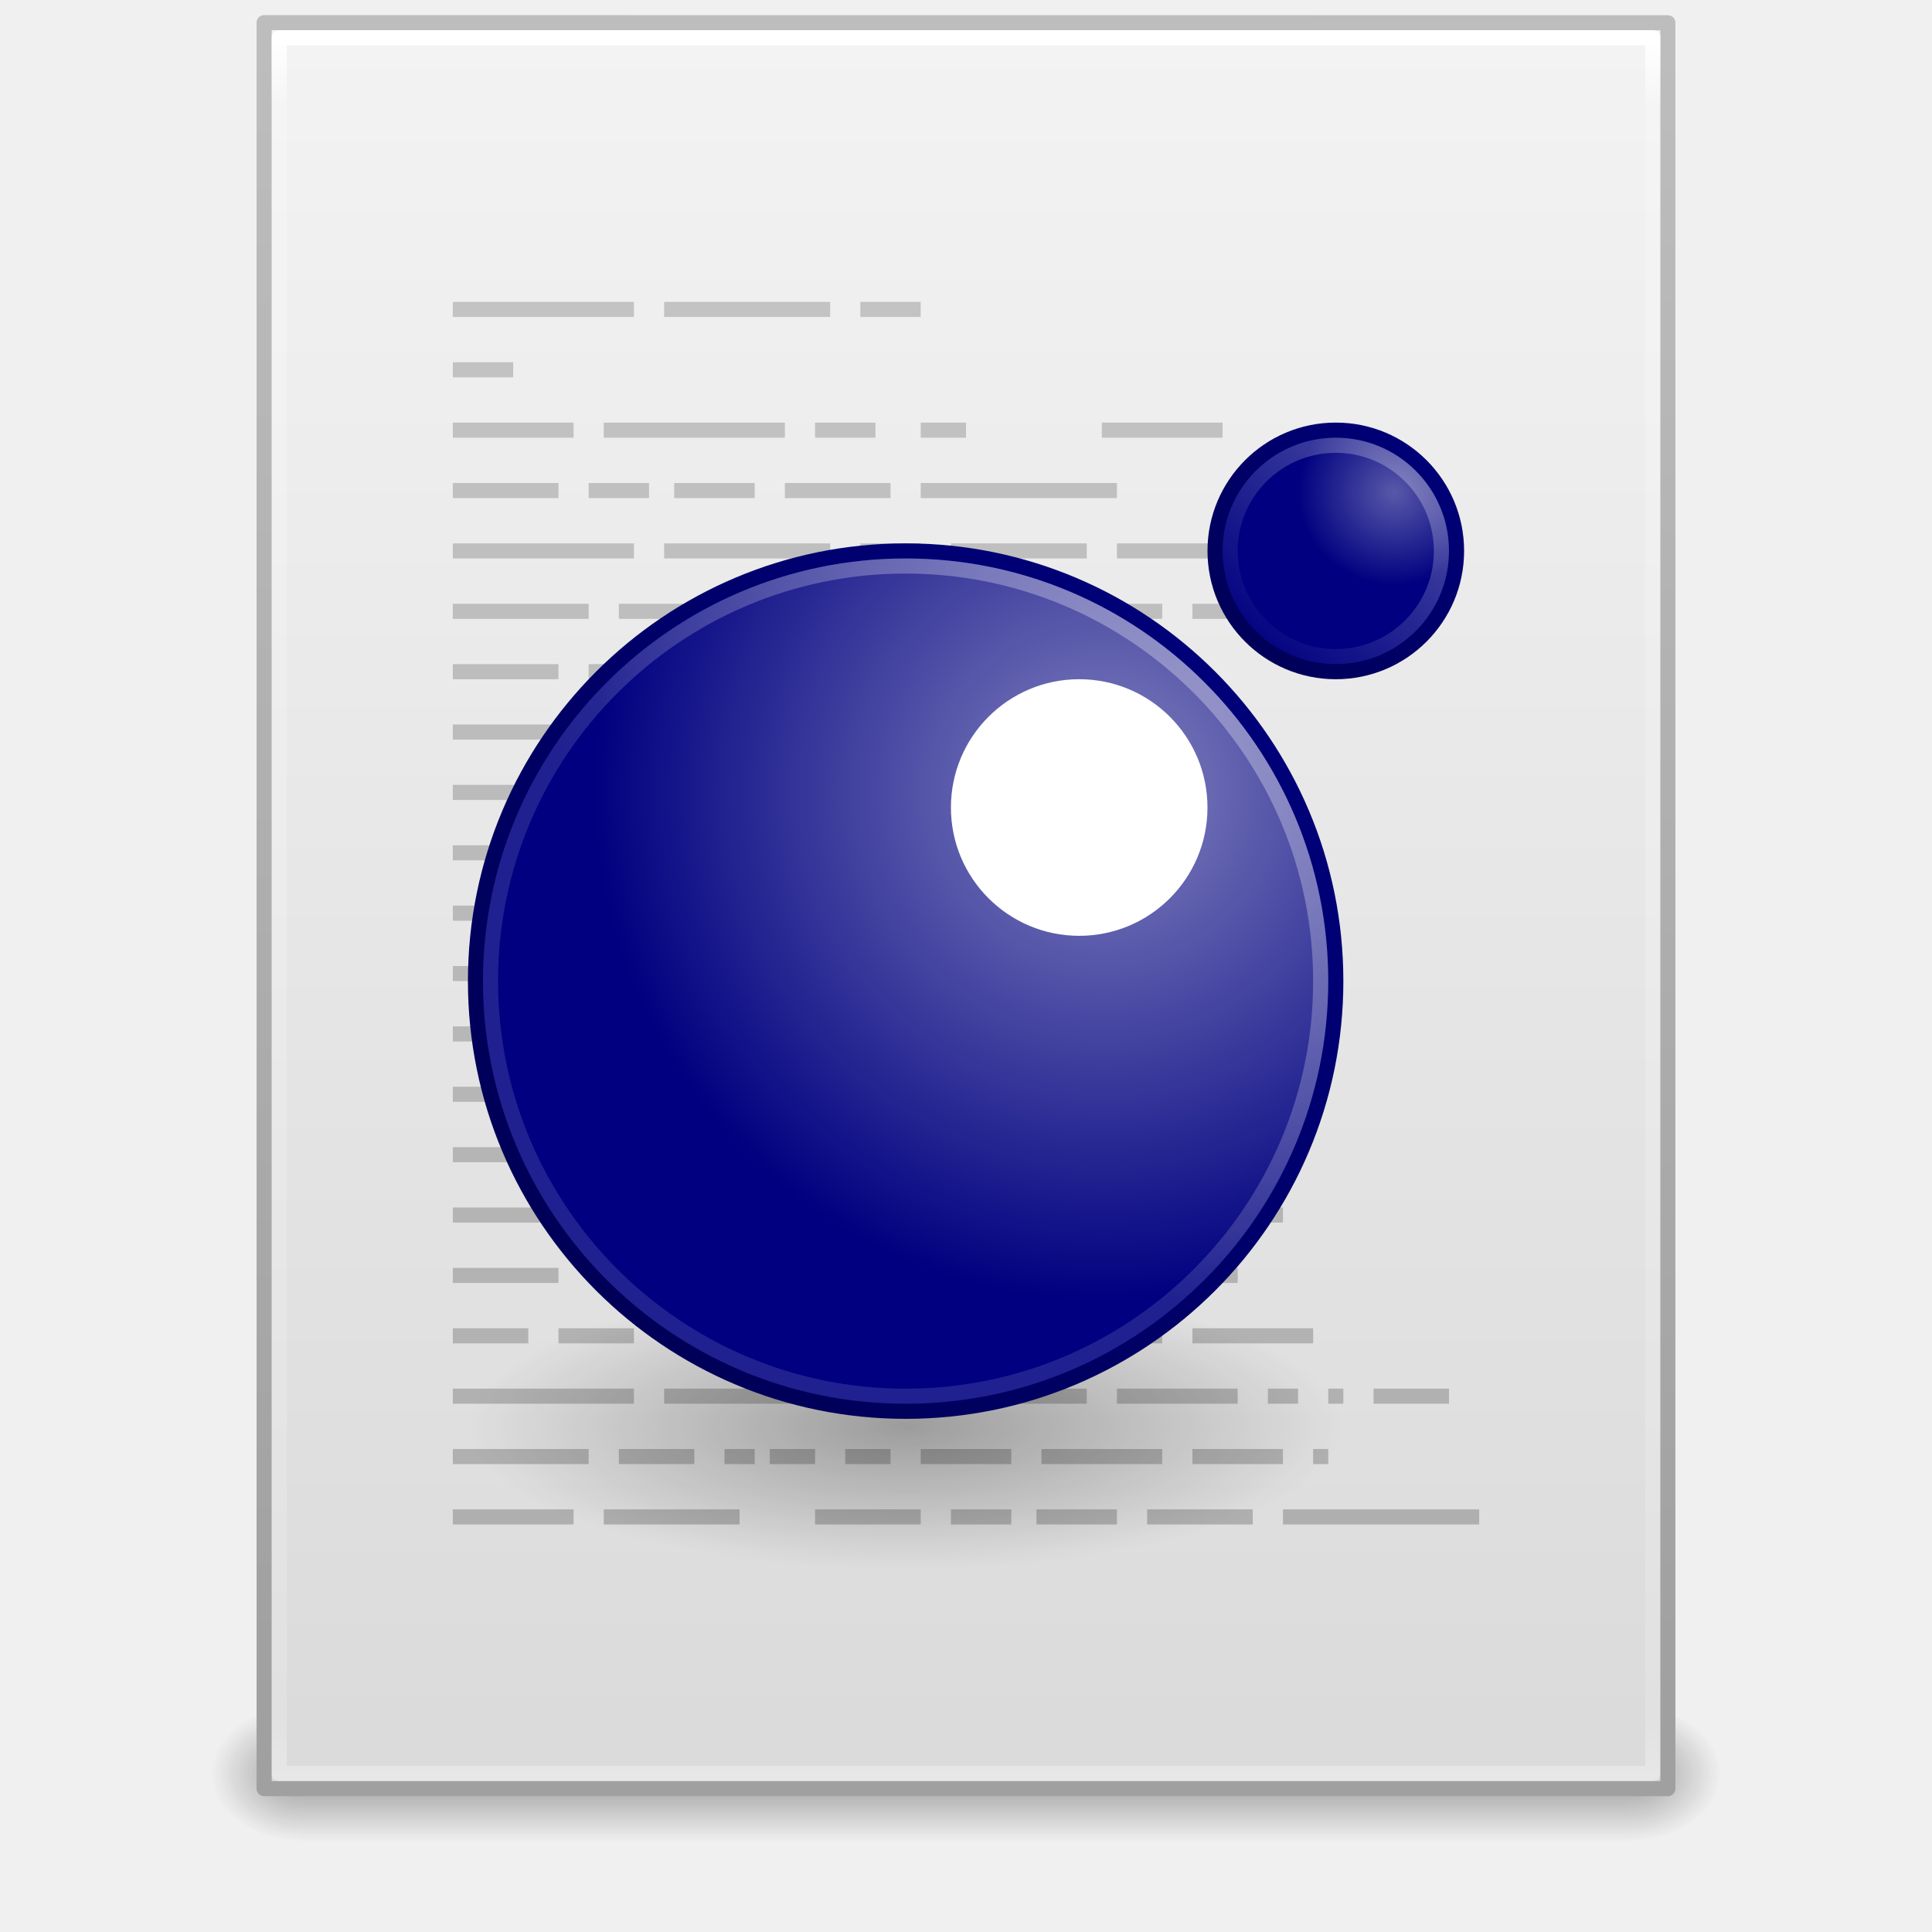
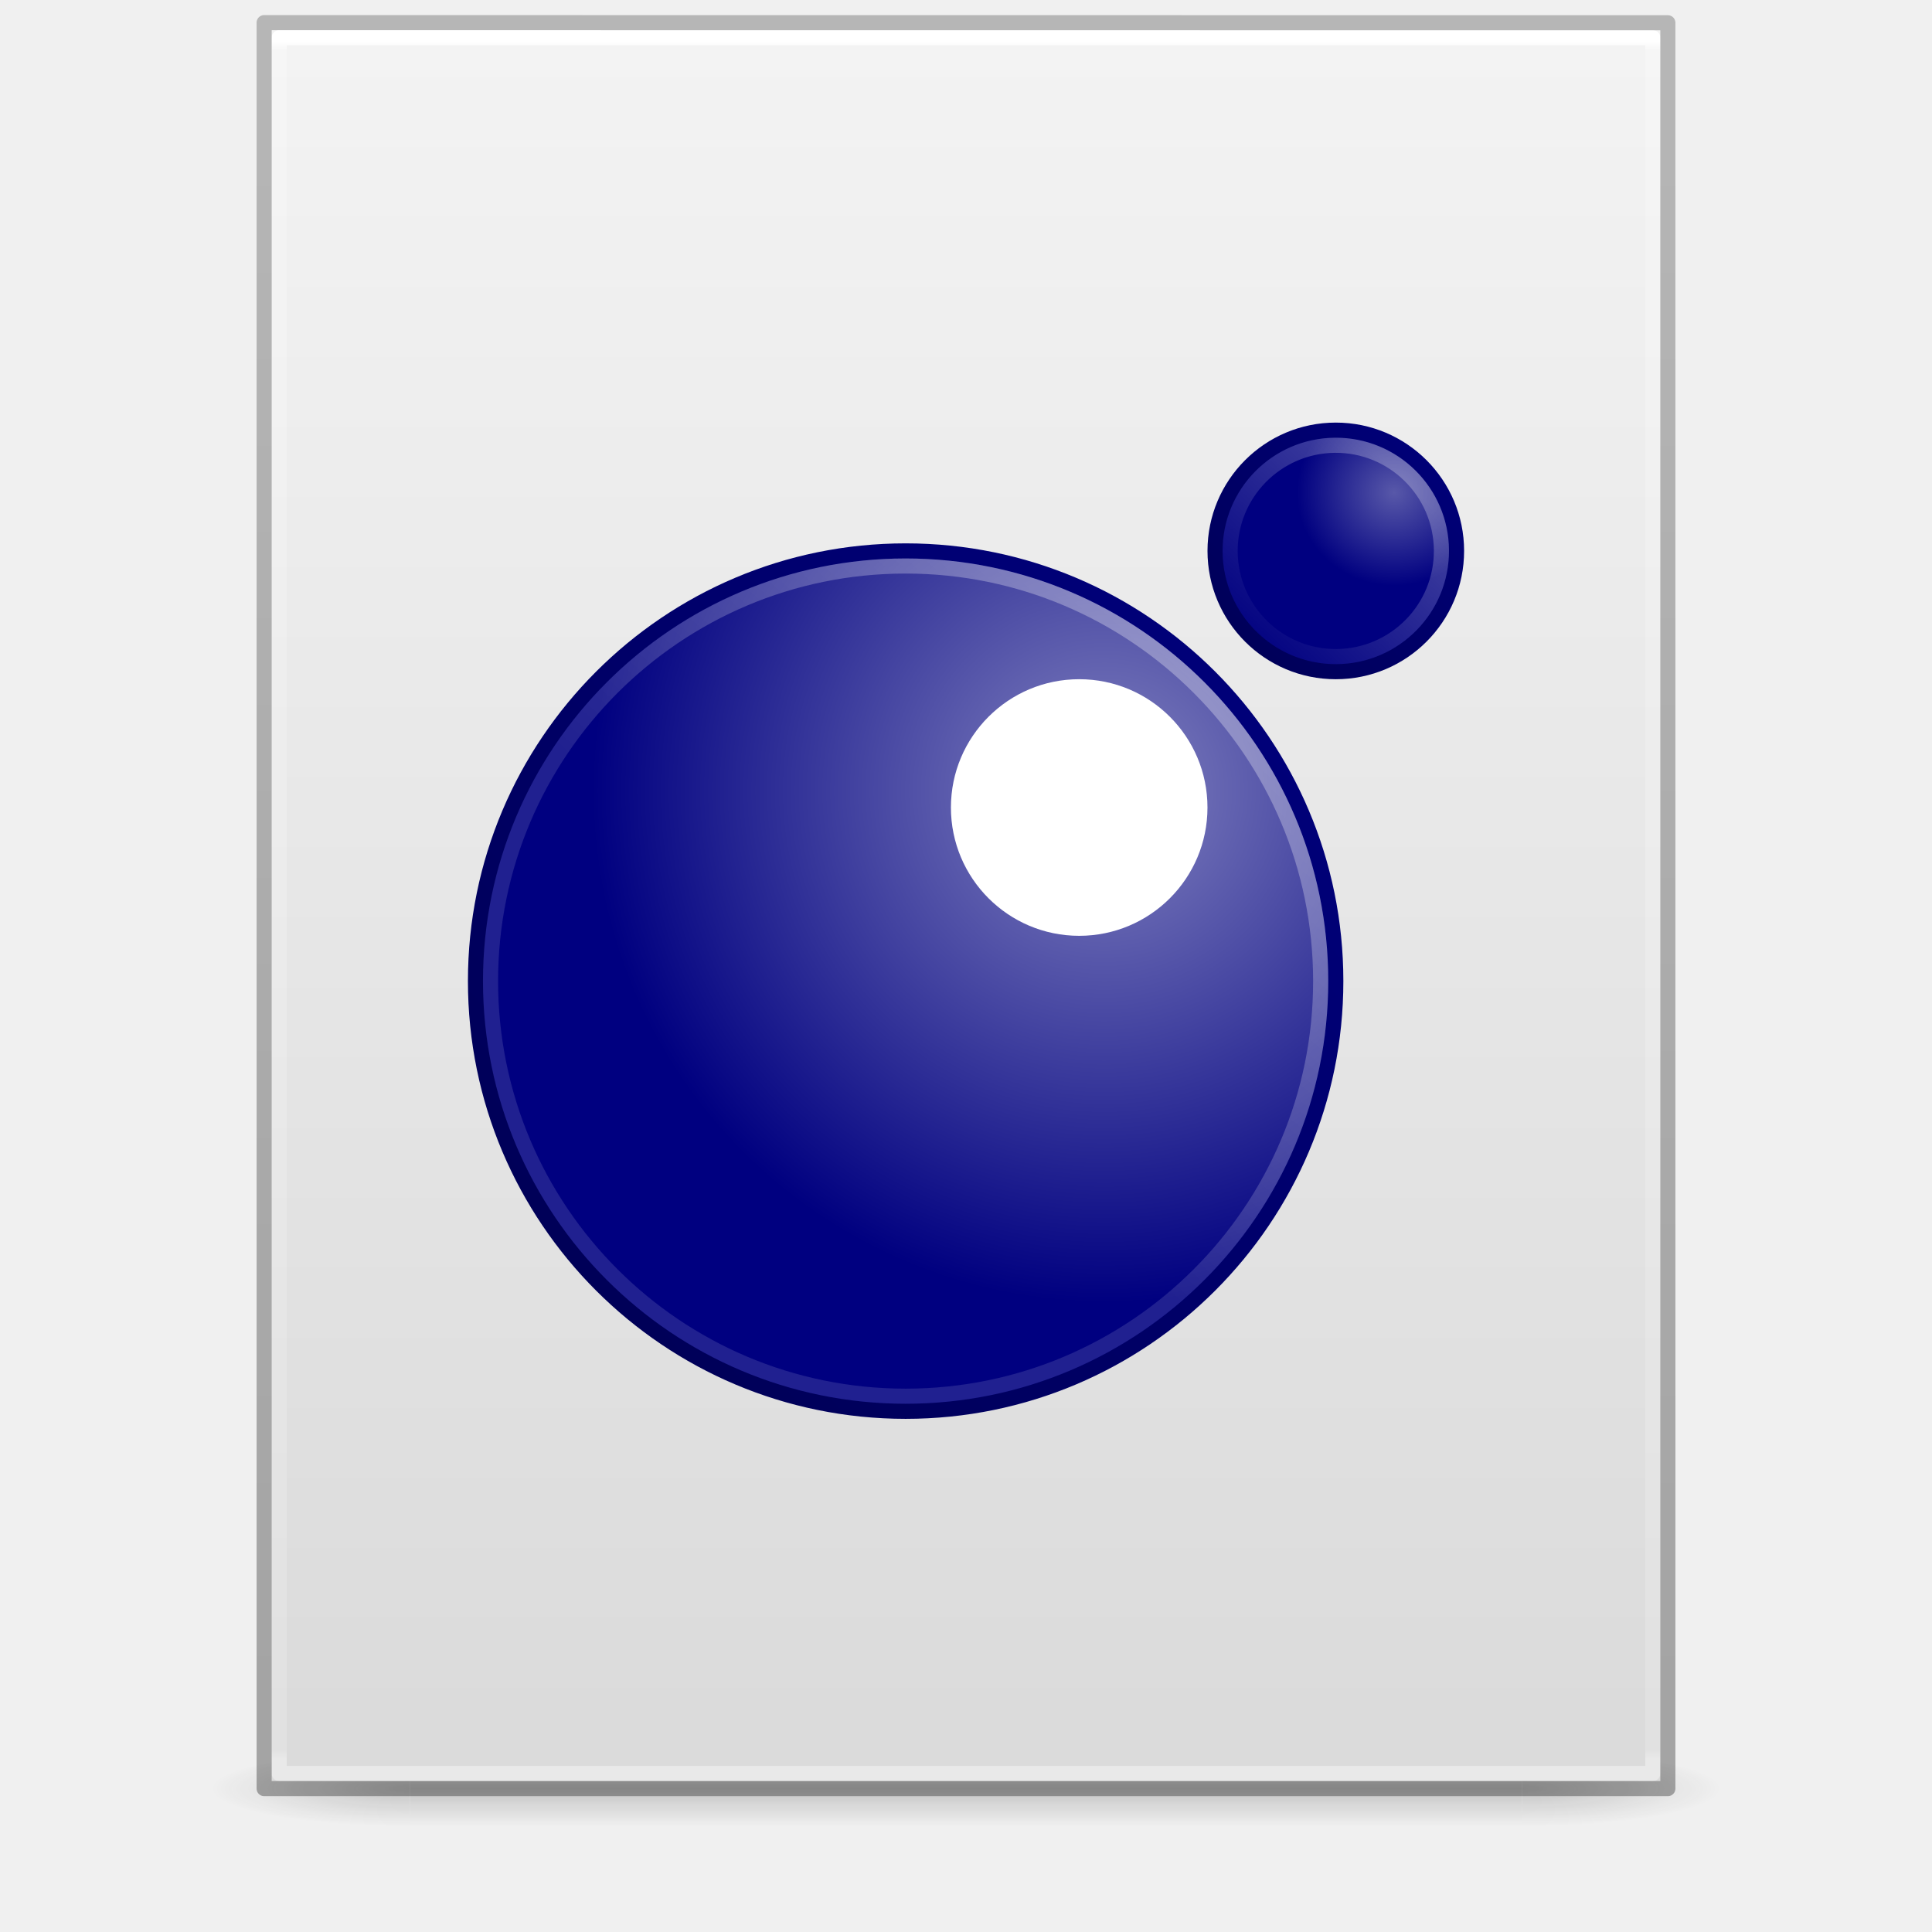
- <svg xmlns="http://www.w3.org/2000/svg" xmlns:xlink="http://www.w3.org/1999/xlink" width="128" height="128" id="svg3172" version="1.1">
+ <svg xmlns="http://www.w3.org/2000/svg" xmlns:xlink="http://www.w3.org/1999/xlink" version="1.1" width="128" height="128" id="svg3172">
  <defs id="defs3174">
-     <linearGradient id="linearGradient4118">
-       <stop style="stop-color:#aaaaaa;stop-opacity:1" offset="0" id="stop4120" />
-       <stop style="stop-color:#c8c8c8;stop-opacity:1" offset="1" id="stop4122" />
+     <linearGradient id="linearGradient3600">
+       <stop id="stop3602" style="stop-color:#f4f4f4;stop-opacity:1" offset="0" />
+       <stop id="stop3604" style="stop-color:#dbdbdb;stop-opacity:1" offset="1" />
    </linearGradient>
-     <linearGradient xlink:href="#linearGradient3977" id="linearGradient3093" gradientUnits="userSpaceOnUse" gradientTransform="matrix(2.459459,0,0,3.108108,4.972985,-78.59456)" x1="24" y1="5.564" x2="24" y2="43" />
-     <linearGradient id="linearGradient3977">
-       <stop id="stop3979" style="stop-color:#ffffff;stop-opacity:1;" offset="0" />
-       <stop offset="0.036" style="stop-color:#ffffff;stop-opacity:0.235;" id="stop3981" />
-       <stop id="stop3983" style="stop-color:#ffffff;stop-opacity:0.157;" offset="0.951" />
-       <stop id="stop3985" style="stop-color:#ffffff;stop-opacity:0.392;" offset="1" />
+     <linearGradient id="linearGradient3702-501-757-486">
+       <stop id="stop3100" style="stop-color:#181818;stop-opacity:0" offset="0" />
+       <stop id="stop3102" style="stop-color:#181818;stop-opacity:1" offset="0.5" />
+       <stop id="stop3104" style="stop-color:#181818;stop-opacity:0" offset="1" />
    </linearGradient>
-     <linearGradient xlink:href="#linearGradient3600" id="linearGradient3096" gradientUnits="userSpaceOnUse" gradientTransform="matrix(2.657141,0,0,2.542219,0.228619,-68.91283)" x1="25.132" y1="0.985" x2="25.132" y2="47.013" />
-     <linearGradient id="linearGradient3600">
-       <stop offset="0" style="stop-color:#f4f4f4;stop-opacity:1" id="stop3602" />
-       <stop offset="1" style="stop-color:#dbdbdb;stop-opacity:1" id="stop3604" />
+     <linearGradient id="linearGradient3688-464-309-255">
+       <stop id="stop3094" style="stop-color:#181818;stop-opacity:1" offset="0" />
+       <stop id="stop3096" style="stop-color:#181818;stop-opacity:0" offset="1" />
    </linearGradient>
-     <linearGradient xlink:href="#linearGradient3104" id="linearGradient3098" gradientUnits="userSpaceOnUse" gradientTransform="matrix(2.145633,0,0,2.379139,158.09,-71.74608)" x1="-51.786" y1="50.786" x2="-51.786" y2="2.906" />
-     <linearGradient id="linearGradient3104">
-       <stop offset="0" style="stop-color:#a0a0a0;stop-opacity:1;" id="stop3106" />
-       <stop offset="1" style="stop-color:#bebebe;stop-opacity:1;" id="stop3108-4" />
+     <linearGradient x1="25.132" y1="0.985" x2="25.132" y2="47.013" id="linearGradient3019-2" xlink:href="#linearGradient3600" gradientUnits="userSpaceOnUse" gradientTransform="matrix(2.628566,0,0,2.520489,0.914429,-4.357971)" />
+     <linearGradient x1="24" y1="5.564" x2="24" y2="42.195" id="linearGradient3016-9" xlink:href="#linearGradient3977-3" gradientUnits="userSpaceOnUse" gradientTransform="matrix(2.459459,0,0,3.108108,4.972985,-14.59455)" />
+     <linearGradient id="linearGradient3977-3">
+       <stop id="stop3979-6" style="stop-color:#ffffff;stop-opacity:1" offset="0" />
+       <stop id="stop3981-0" style="stop-color:#ffffff;stop-opacity:0.235" offset="0.006" />
+       <stop id="stop3983-6" style="stop-color:#ffffff;stop-opacity:0.157" offset="0.994" />
+       <stop id="stop3985-2" style="stop-color:#ffffff;stop-opacity:0.392" offset="1" />
    </linearGradient>
-     <linearGradient xlink:href="#linearGradient3702-501-757-486" id="linearGradient3120" gradientUnits="userSpaceOnUse" x1="25.058" y1="47.028" x2="25.058" y2="39.999" gradientTransform="matrix(3.142857,0,0,1.285714,-11.42857,-2.428572)" />
-     <linearGradient id="linearGradient3702-501-757-486">
-       <stop offset="0" style="stop-color:#181818;stop-opacity:0" id="stop3100" />
-       <stop offset="0.5" style="stop-color:#181818;stop-opacity:1" id="stop3102" />
-       <stop offset="1" style="stop-color:#181818;stop-opacity:0" id="stop3104" />
+     <linearGradient x1="-51.786" y1="50.786" x2="-51.786" y2="2.906" id="linearGradient3148" xlink:href="#linearGradient3104-6" gradientUnits="userSpaceOnUse" gradientTransform="matrix(2.14563,0,0,2.379129,158.0898,-7.746462)" />
+     <linearGradient id="linearGradient3104-6">
+       <stop id="stop3106-3" style="stop-color:#000000;stop-opacity:0.318" offset="0" />
+       <stop id="stop3108-9" style="stop-color:#000000;stop-opacity:0.24" offset="1" />
    </linearGradient>
-     <radialGradient xlink:href="#linearGradient3688-464-309-255" id="radialGradient3123" gradientUnits="userSpaceOnUse" gradientTransform="matrix(2.404541,0,0,1.8,-32.01424,-131.8)" cx="4.993" cy="43.5" fx="4.993" fy="43.5" r="2.5" />
-     <linearGradient id="linearGradient3688-464-309-255">
-       <stop offset="0" style="stop-color:#181818;stop-opacity:1" id="stop3094" />
-       <stop offset="1" style="stop-color:#181818;stop-opacity:0" id="stop3096" />
-     </linearGradient>
-     <linearGradient id="linearGradient3688-166-749-737">
-       <stop offset="0" style="stop-color:#181818;stop-opacity:1" id="stop3088" />
-       <stop offset="1" style="stop-color:#181818;stop-opacity:0" id="stop3090" />
-     </linearGradient>
-     <radialGradient r="2.5" fy="43.5" fx="4.993" cy="43.5" cx="4.993" gradientTransform="matrix(2.404541,0,0,1.8,95.98576,-24.8)" gradientUnits="userSpaceOnUse" id="radialGradient3170" xlink:href="#linearGradient3688-166-749-737" />
-     <linearGradient xlink:href="#linearGradient4118" id="linearGradient4124" x1="65" y1="56" x2="65" y2="-61" gradientUnits="userSpaceOnUse" />
-     <radialGradient xlink:href="#linearGradient4114-3-2" id="radialGradient3172-0" gradientUnits="userSpaceOnUse" gradientTransform="matrix(0.9307126,0,0,0.305236,8.617358,16.3775)" cx="15.116" cy="63.965" fx="15.116" fy="63.965" r="12.289" />
-     <linearGradient id="linearGradient4114-3-2">
-       <stop id="stop4116-7-9" style="stop-color:#000000;stop-opacity:1" offset="0" />
-       <stop id="stop4118-4-1" style="stop-color:#000000;stop-opacity:0" offset="1" />
+     <linearGradient gradientUnits="userSpaceOnUse" xlink:href="#linearGradient3702-501-757-486" id="linearGradient4097" y2="39.999" x2="25.058" y1="47.028" x1="25.058" gradientTransform="matrix(2.842105,0,0,0.7142857,-4.210534,87.43007)" />
+     <radialGradient gradientTransform="matrix(5.694965,0,0,0.9999999,-52.6653,-162.0015)" gradientUnits="userSpaceOnUse" xlink:href="#linearGradient3688-464-309-255" id="radialGradient4095" fy="43.5" fx="4.993" r="2.5" cy="43.5" cx="4.993" />
+     <radialGradient gradientTransform="matrix(5.694965,0,0,0.9999999,75.33468,75.0015)" gradientUnits="userSpaceOnUse" xlink:href="#linearGradient3688-464-309-255" id="radialGradient4093" fy="43.5" fx="4.993" r="2.5" cy="43.5" cx="4.993" />
+     <radialGradient xlink:href="#linearGradient5301" id="radialGradient4873-8" gradientUnits="userSpaceOnUse" gradientTransform="matrix(0,21.58756,-26.19005,0,304.661,-522.8952)" cx="16.219" cy="16.232" fx="16.219" fy="16.232" r="12.672" />
+     <linearGradient id="linearGradient5301">
+       <stop id="stop5303" style="stop-color:#7ef8bd;stop-opacity:1" offset="0" />
+       <stop id="stop5305" style="stop-color:#4fe3aa;stop-opacity:1" offset="0.262" />
+       <stop id="stop5307" style="stop-color:#23b78b;stop-opacity:1" offset="0.661" />
+       <stop id="stop5309" style="stop-color:#0d7a7e;stop-opacity:1" offset="1" />
    </linearGradient>
    <radialGradient xlink:href="#linearGradient4172" id="radialGradient4178" cx="20.139" cy="12.123" fx="20.139" fy="12.123" r="11" gradientUnits="userSpaceOnUse" gradientTransform="matrix(-0.9203259,0.7977347,-0.7965526,-0.9214633,56.06683,14.37627)" />
    <linearGradient id="linearGradient4172">
      <stop style="stop-color:#8282bf;stop-opacity:1" offset="0" id="stop4174" />
      <stop style="stop-color:#000080;stop-opacity:1" offset="1" id="stop4176" />
    </linearGradient>
    <linearGradient xlink:href="#linearGradient4156" id="linearGradient4162" x1="14.07" y1="31.768" x2="29.829" y2="17.828" gradientUnits="userSpaceOnUse" gradientTransform="matrix(1.070499,0,0,1.071955,-0.8654146,-2.547136)" />
    <linearGradient id="linearGradient4156">
      <stop style="stop-color:#000058;stop-opacity:1" offset="0" id="stop4158" />
      <stop style="stop-color:#000078;stop-opacity:1" offset="1" id="stop4160" />
    </linearGradient>
    <radialGradient xlink:href="#linearGradient4165" id="radialGradient4171" cx="32.803" cy="13.761" fx="32.803" fy="13.761" r="3.5" gradientTransform="matrix(-0.7269724,5.0060951e-8,-4.7918427e-8,-0.6979429,59.29937,21.07124)" gradientUnits="userSpaceOnUse" />
    <linearGradient id="linearGradient4165">
      <stop style="stop-color:#5858a9;stop-opacity:1" offset="0" id="stop4167" />
      <stop style="stop-color:#000080;stop-opacity:1" offset="1" id="stop4169" />
    </linearGradient>
-     <linearGradient xlink:href="#linearGradient4164" id="linearGradient4170" x1="30.652" y1="16.348" x2="35.248" y2="11.751" gradientUnits="userSpaceOnUse" gradientTransform="matrix(1.107039,0,0,1.108611,-2.550994,-2.579643)" />
-     <linearGradient id="linearGradient4164">
-       <stop style="stop-color:#000058;stop-opacity:1" offset="0" id="stop4166" />
-       <stop style="stop-color:#000078;stop-opacity:1" offset="1" id="stop4168" />
-     </linearGradient>
+     <linearGradient xlink:href="#linearGradient4156" id="linearGradient4170" x1="30.652" y1="16.348" x2="35.248" y2="11.751" gradientUnits="userSpaceOnUse" gradientTransform="matrix(1.107039,0,0,1.108611,-2.550994,-2.579643)" />
    <linearGradient xlink:href="#linearGradient4155" id="linearGradient4163" x1="28.798" y1="18.222" x2="21.485" y2="26.384" gradientUnits="userSpaceOnUse" gradientTransform="matrix(1.136231,0,0,1.137777,-2.311517,-4.192701)" />
    <linearGradient id="linearGradient4155">
      <stop style="stop-color:#ffffff;stop-opacity:0.78" offset="0" id="stop4157" />
      <stop style="stop-color:#ffffff;stop-opacity:0.314" offset="1" id="stop4159" />
    </linearGradient>
    <linearGradient xlink:href="#linearGradient4167" id="linearGradient4174" x1="35.943" y1="10.929" x2="32.486" y2="14.536" gradientUnits="userSpaceOnUse" gradientTransform="matrix(1.200287,0,0,1.202007,-7.483964,-2.028748)" />
    <linearGradient id="linearGradient4167">
      <stop style="stop-color:#ffffff;stop-opacity:1;" offset="0" id="stop4170" />
      <stop style="stop-color:#ffffff;stop-opacity:0;" offset="1" id="stop4172" />
    </linearGradient>
  </defs>
-   <g id="layer1" transform="translate(0,64)">
-     <rect style="opacity:0.4;fill:url(#radialGradient3170);fill-opacity:1;stroke:none" id="rect2801" y="49" x="108" height="9" width="6" />
-     <rect style="opacity:0.4;fill:url(#radialGradient3123);fill-opacity:1;stroke:none" id="rect3696" transform="scale(-1,-1)" y="-58" x="-20" height="9" width="6" />
-     <rect style="opacity:0.4;fill:url(#linearGradient3120);fill-opacity:1;stroke:none" id="rect3700" y="49" x="20" height="9" width="88" />
-     <path style="fill:url(#linearGradient3096);fill-opacity:1;stroke:url(#linearGradient3098);stroke-width:1;stroke-linecap:butt;stroke-linejoin:round;stroke-miterlimit:4;stroke-opacity:1;stroke-dasharray:none;stroke-dashoffset:0;display:inline" id="path4160" d="m 17.5,-62.5 c 21.311,0 93,0.007 93,0.007 l 1.1e-4,116.993 c 0,0 -62,0 -93,0 0,-39 0,-78 0,-117 z" />
-     <path style="fill:none;stroke:url(#linearGradient3093);stroke-width:1;stroke-linecap:round;stroke-linejoin:round;stroke-miterlimit:4;stroke-opacity:1;stroke-dasharray:none;stroke-dashoffset:0" d="m 109.5,53.5 -91,0 0,-115 91,0 z" id="rect6741-1" />
-     <g id="g4390" transform="translate(0,-1)" style="fill-opacity:1;fill:url(#linearGradient4124)">
-       <path id="path4149" d="m 30,-19 0,1 7,0 0,-1 z m 9,0 0,1 4,0 0,-1 z m 6,0 0,1 4,0 0,-1 z m 6,0 0,1 2,0 0,-1 z m 4,0 0,1 3,0 0,-1 z m 5,0 0,1 L 73,-18 73,-19 Z M 30,-15 l 0,1 9,0 0,-1 z m 11,0 0,1 5,0 0,-1 z m 7,0 0,1 2,0 0,-1 z m 3,0 0,1 3,0 0,-1 z m 5,0 0,1 3,0 0,-1 z m 5,0 0,1 L 69,-14 69,-15 Z M 71,-15 l 0,1 9,0 0,-1 z m -41,4 0,1 10,0 0,-1 z m 12,0 0,1 12,0 0,-1 z m -12,4 0,1 5,0 0,-1 z m 7,0 0,1 6,0 0,-1 z m 8,0 0,1 4,0 0,-1 z m 10,8 0,1 4,0 0,-1 z m 6,0 0,1 4,0 0,-1 z m 6,0 0,1 6,0 0,-1 z m 8,0 0,1 1,0 0,-1 z M 54,13 l 0,1 6,0 0,-1 z m 8,0 0,1 L 67,14 67,13 Z M 69,13 l 0,1 4,0 0,-1 z m -15,4 0,1 5.039,0 0,-1 z m 7,0 0,1 L 73,18 73,17 Z M 75,17 l 0,1 10,0 0,-1 z m -21,4 0,1 6,0 0,-1 z m 8,0 0,1 L 73,22 73,21 Z m 13,0 0,1 7,0 0,-1 z m -21,4 0,1 5,0 0,-1 z m 7,0 0,1 L 65,26 65,25 Z M 67,25 l 0,1 6,0 0,-1 z m 8.045,0 0,1 L 77,26 77,25 Z M 79,25 l 0,1 8,0 0,-1 z m -25,12 0,1 7,0 0,-1 z m 9,0 0,1 L 67,38 67,37 Z m 5.667,0 0,1 5.333,0 0,-1 z M 76,37 l 0,1 7,0 0,-1 z m 9,0 0,1 13,0 0,-1 z" style="fill:url(#linearGradient4124);fill-opacity:1;stroke:none;display:inline" />
-       <path id="path4063" d="m 30,-3 3e-6,1 8,0 -2e-6,-1 z m 3e-6,4 0,1 8,0 0,-1 z" style="fill:url(#linearGradient4124);fill-opacity:1;stroke:none;display:inline" />
-       <path id="path4061" d="m 40,-3 0,1 14,0 -3e-6,-1 z m 0,4 0,1 13,0 0,-1 z M 44,29 l 0,1 11,0 0,-1 z m 13,0 0,1 4,0 0,-1 z m 6,0 0,1 L 72,30 72,29 Z m 11,0 0,1 8,0 0,-1 z M 84,29 l 0,1 2,0 0,-1 z m 4,0 0,1 1,0 0,-1 z m 3,0 0,1 5,0 0,-1 z m -43,4 0,1 2,0 0,-1 z m 3,0 0,1 3,0 0,-1 z m 5,0 0,1 3,0 0,-1 z m 5,0 0,1 L 67,34 67,33 Z M 69,33 l 0,1 8,0 0,-1 z m 10,0 0,1 6,0 0,-1 z m 8,0 0,1 1,0 0,-1 z" style="fill:url(#linearGradient4124);fill-opacity:1;stroke:none;display:inline" />
-       <path d="m 30,37 8,0 0,1 -8,0 z" id="path4009" style="fill:url(#linearGradient4124);fill-opacity:1;stroke:none;display:inline" />
-       <path id="path4007" d="m 39,5 0,1 5,0 0,-1 z M 30,9 30,10 33,10 33,9 Z M 39,13 l 0,1 4,0 0,-1 z m 1,4 0,1 6,0 0,-1 z m -1,4 0,1 4,0 0,-1 z m -2,4 0,1 5,0 0,-1 z m -7,4 0,1 12,0 0,-1 z m 0,4 0,1 9,0 0,-1 z m 11,0 0,1 5,0 0,-1 z m -1,4 0,1 9,0 0,-1 z" style="fill:url(#linearGradient4124);fill-opacity:1;stroke:none;display:inline" />
-       <path id="path5302" d="m 30,5 0,1 7,0 0,-1 z M 30,13 l 0,1 7,0 0,-1 z m 0,4 0,1 8,0 0,-1 z m 0,4 0,1 7,0 0,-1 z m 0,4 0,1 5,0 0,-1 z" style="fill:url(#linearGradient4124);fill-opacity:1;stroke:none;display:inline" />
-       <path id="path4061-9" d="m 44,-27 0,1 11,0 0,-1 z m 13,0 0,1 4,0 0,-1 z m 6,0 0,1 L 72,-26 72,-27 Z M 74,-27 l 0,1 8,0 0,-1 z m 10,0 0,1 2,0 0,-1 z m 4,0 0,1 1,0 0,-1 z m 3,0 0,1 5,0 0,-1 z m -43,4 0,1 2,0 0,-1 z m 3,0 0,1 3,0 0,-1 z m 5,0 0,1 3,0 0,-1 z m 5,0 0,1 L 67,-22 67,-23 Z M 69,-23 l 0,1 8,0 0,-1 z m 10,0 0,1 6,0 0,-1 z m 8,0 0,1 1,0 0,-1 z" style="fill:url(#linearGradient4124);fill-opacity:1;stroke:none;display:inline" />
-       <path id="path4007-8" d="m 30,-27 0,1 12,0 0,-1 z m 0,4 0,1 9,0 0,-1 z m 11,0 0,1 5,0 0,-1 z" style="fill:url(#linearGradient4124);fill-opacity:1;stroke:none;display:inline" />
-       <path id="path4149-1" d="m 30,-31 0,1 7,0 0,-1 z m 9,0 0,1 4,0 0,-1 z m 5.667,0 0,1 5.333,0 0,-1 z m 7.333,0 0,1 7,0 0,-1 z m 9,0 0,1 13,0 0,-1 z" style="fill:url(#linearGradient4124);fill-opacity:1;stroke:none;display:inline" />
-       <path d="m 30,-35 8,0 0,1 -8,0 z" id="path4009-1" style="fill:url(#linearGradient4124);fill-opacity:1;stroke:none;display:inline" />
-       <path d="m 40,-35 12,0 0,1 -12,0 z" id="path4009-6" style="fill:url(#linearGradient4124);fill-opacity:1;stroke:none;display:inline" />
-       <path d="m 54,-35 4,0 0,1 -4,0 z" id="path4009-7" style="fill:url(#linearGradient4124);fill-opacity:1;stroke:none;display:inline" />
-       <path d="m 61,-35 3,0 0,1 -3,0 z" id="path4009-2" style="fill:url(#linearGradient4124);fill-opacity:1;stroke:none;display:inline" />
-       <path d="m 73,-35 8,0 0,1 -8,0 z" id="path4009-3" style="fill:url(#linearGradient4124);fill-opacity:1;stroke:none;display:inline" />
-       <path d="m 30,-39 4,0 0,1 -4,0 z" id="path4009-1-2" style="fill:url(#linearGradient4124);fill-opacity:1;stroke:none;display:inline" />
-       <path id="path4061-9-8" d="m 44,-43 0,1 11,0 0,-1 z m 13,0 0,1 4,0 0,-1 z" style="fill:url(#linearGradient4124);fill-opacity:1;stroke:none;display:inline" />
-       <path id="path4007-8-0" d="m 30,-43 0,1 12,0 0,-1 z" style="fill:url(#linearGradient4124);fill-opacity:1;stroke:none;display:inline" />
-     </g>
-     <g transform="matrix(2.535504,0,0,2.532119,2.480662,-60.40827)" id="g4271">
-       <path d="m 34.123,35.902 c 0.001,2.072 -5.12,3.752 -11.438,3.752 -6.318,0 -11.439,-1.68 -11.438,-3.752 -0.001,-2.072 5.12,-3.752 11.438,-3.752 6.318,0 11.439,1.68 11.438,3.752 z" id="path2917" style="opacity:0.3;fill:url(#radialGradient3172-0);fill-opacity:1;stroke:none;display:inline" />
-       <g id="g4204">
-         <ellipse style="fill:url(#radialGradient4178);fill-opacity:1;stroke:url(#linearGradient4162);stroke-width:0.395;stroke-opacity:1" id="circle10" cy="24.252" cx="22.686" rx="11.24" ry="11.256" d="M 33.926,24.252 A 11.24,11.256 0 0 1 22.686,35.507 11.24,11.256 0 0 1 11.445,24.252 11.24,11.256 0 0 1 22.686,12.996 11.24,11.256 0 0 1 33.926,24.252 Z" />
-         <ellipse cx="27.221" cy="19.71" style="fill:#ffffff" id="circle12" rx="3.352" ry="3.357" d="m 30.574,19.71 a 3.352,3.357 0 0 1 -3.352,3.357 3.352,3.357 0 0 1 -3.352,-3.357 3.352,3.357 0 0 1 3.352,-3.357 3.352,3.357 0 0 1 3.352,3.357 z" />
-         <ellipse style="fill:url(#radialGradient4171);fill-opacity:1;stroke:url(#linearGradient4170);stroke-width:0.395;stroke-miterlimit:4;stroke-opacity:1;stroke-dasharray:none" cx="33.926" cy="12.996" id="circle14" rx="3.155" ry="3.16" d="m 37.081,12.996 a 3.155,3.16 0 0 1 -3.155,3.16 3.155,3.16 0 0 1 -3.155,-3.16 3.155,3.16 0 0 1 3.155,-3.16 3.155,3.16 0 0 1 3.155,3.16 z" />
-         <path d="m 33.531,24.252 c 0,5.995 -4.859,10.861 -10.846,10.861 -5.987,0 -10.846,-4.866 -10.846,-10.861 0,-5.995 4.859,-10.861 10.846,-10.861 5.987,0 10.846,4.866 10.846,10.861 z" id="path3164" style="opacity:0.4;fill:none;stroke:url(#linearGradient4163);stroke-width:0.395;stroke-linecap:round;stroke-linejoin:round;stroke-miterlimit:4;stroke-opacity:1;stroke-dasharray:none;stroke-dashoffset:0" />
-         <path d="m 31.165,13.023 c -0.015,-1.526 1.21,-2.776 2.734,-2.791 1.524,-0.015 2.772,1.212 2.787,2.738 0.015,1.526 -1.21,2.776 -2.734,2.791 -1.524,0.015 -2.772,-1.212 -2.787,-2.738 z" id="path3164-2" style="opacity:0.26;fill:none;stroke:url(#linearGradient4174);stroke-width:0.395;stroke-linecap:round;stroke-linejoin:round;stroke-miterlimit:4;stroke-opacity:1;stroke-dasharray:none;stroke-dashoffset:0" />
-       </g>
+   <g id="g978" style="opacity:0.2;stroke-width:1.039" transform="matrix(0.9259259,0,0,1,4.740749,0)">
+     <rect style="fill:url(#radialGradient4093);fill-opacity:1;stroke:none;stroke-width:1.481" id="rect2801" y="116.001" x="103.789" height="5" width="14.211" />
+     <rect style="fill:url(#radialGradient4095);fill-opacity:1;stroke:none;stroke-width:1.481" id="rect3696" transform="scale(-1)" y="-121.001" x="-24.211" height="5" width="14.211" />
+     <rect style="fill:url(#linearGradient4097);fill-opacity:1;stroke:none;stroke-width:1.481" id="rect3700" y="116.001" x="24.211" height="5" width="79.579" />
+   </g>
+   <path d="m 18,2 c 21.082,0 92,0.007 92,0.007 L 110,118 c 0,0 -61.333,0 -92,0 0,-38.667 0,-77.333 0,-116 z" id="path4160" style="display:inline;fill:url(#linearGradient3019-2);fill-opacity:1;stroke:none" />
+   <path d="m 109.5,117.5 h -91 V 2.5 h 91 z" id="rect6741-1" style="fill:none;stroke:url(#linearGradient3016-9);stroke-width:1;stroke-linecap:round;stroke-linejoin:round;stroke-miterlimit:4;stroke-dasharray:none;stroke-dashoffset:0;stroke-opacity:1" />
+   <path d="m 17.5,1.5 c 21.311,0 93,0.008 93,0.008 l 1e-4,116.992 c 0,0 -62,0 -93,0 0,-39 0,-78 0,-116.999 z" id="path4160-6-1" style="display:inline;fill:none;stroke:url(#linearGradient3148);stroke-width:1;stroke-linecap:butt;stroke-linejoin:round;stroke-miterlimit:4;stroke-dasharray:none;stroke-dashoffset:0;stroke-opacity:1" />
+   <g transform="translate(150.0174,17.32212)" id="g3449">
+     <g id="g4204" transform="matrix(2.535504,0,0,2.532119,-147.5367,-13.73039)">
+       <ellipse style="fill:url(#radialGradient4178);fill-opacity:1;stroke:url(#linearGradient4162);stroke-width:0.395;stroke-opacity:1" id="circle10" cy="24.252" cx="22.686" rx="11.24" ry="11.256" />
+       <ellipse cx="27.221" cy="19.71" style="fill:#ffffff" id="circle12" rx="3.352" ry="3.357" />
+       <ellipse style="fill:url(#radialGradient4171);fill-opacity:1;stroke:url(#linearGradient4170);stroke-width:0.395;stroke-miterlimit:4;stroke-dasharray:none;stroke-opacity:1" cx="33.926" cy="12.996" id="circle14" rx="3.155" ry="3.16" />
+       <path d="m 33.531,24.252 c 0,5.995 -4.859,10.861 -10.846,10.861 -5.987,0 -10.846,-4.866 -10.846,-10.861 0,-5.995 4.859,-10.861 10.846,-10.861 5.987,0 10.846,4.866 10.846,10.861 z" id="path3164" style="opacity:0.4;fill:none;stroke:url(#linearGradient4163);stroke-width:0.395;stroke-linecap:round;stroke-linejoin:round;stroke-miterlimit:4;stroke-dasharray:none;stroke-dashoffset:0;stroke-opacity:1" />
+       <path d="m 31.165,13.023 c -0.015,-1.526 1.21,-2.776 2.734,-2.791 1.524,-0.015 2.772,1.212 2.787,2.738 0.015,1.526 -1.21,2.776 -2.734,2.791 -1.524,0.015 -2.772,-1.212 -2.787,-2.738 z" id="path3164-2" style="opacity:0.26;fill:none;stroke:url(#linearGradient4174);stroke-width:0.395;stroke-linecap:round;stroke-linejoin:round;stroke-miterlimit:4;stroke-dasharray:none;stroke-dashoffset:0;stroke-opacity:1" />
    </g>
  </g>
</svg>
